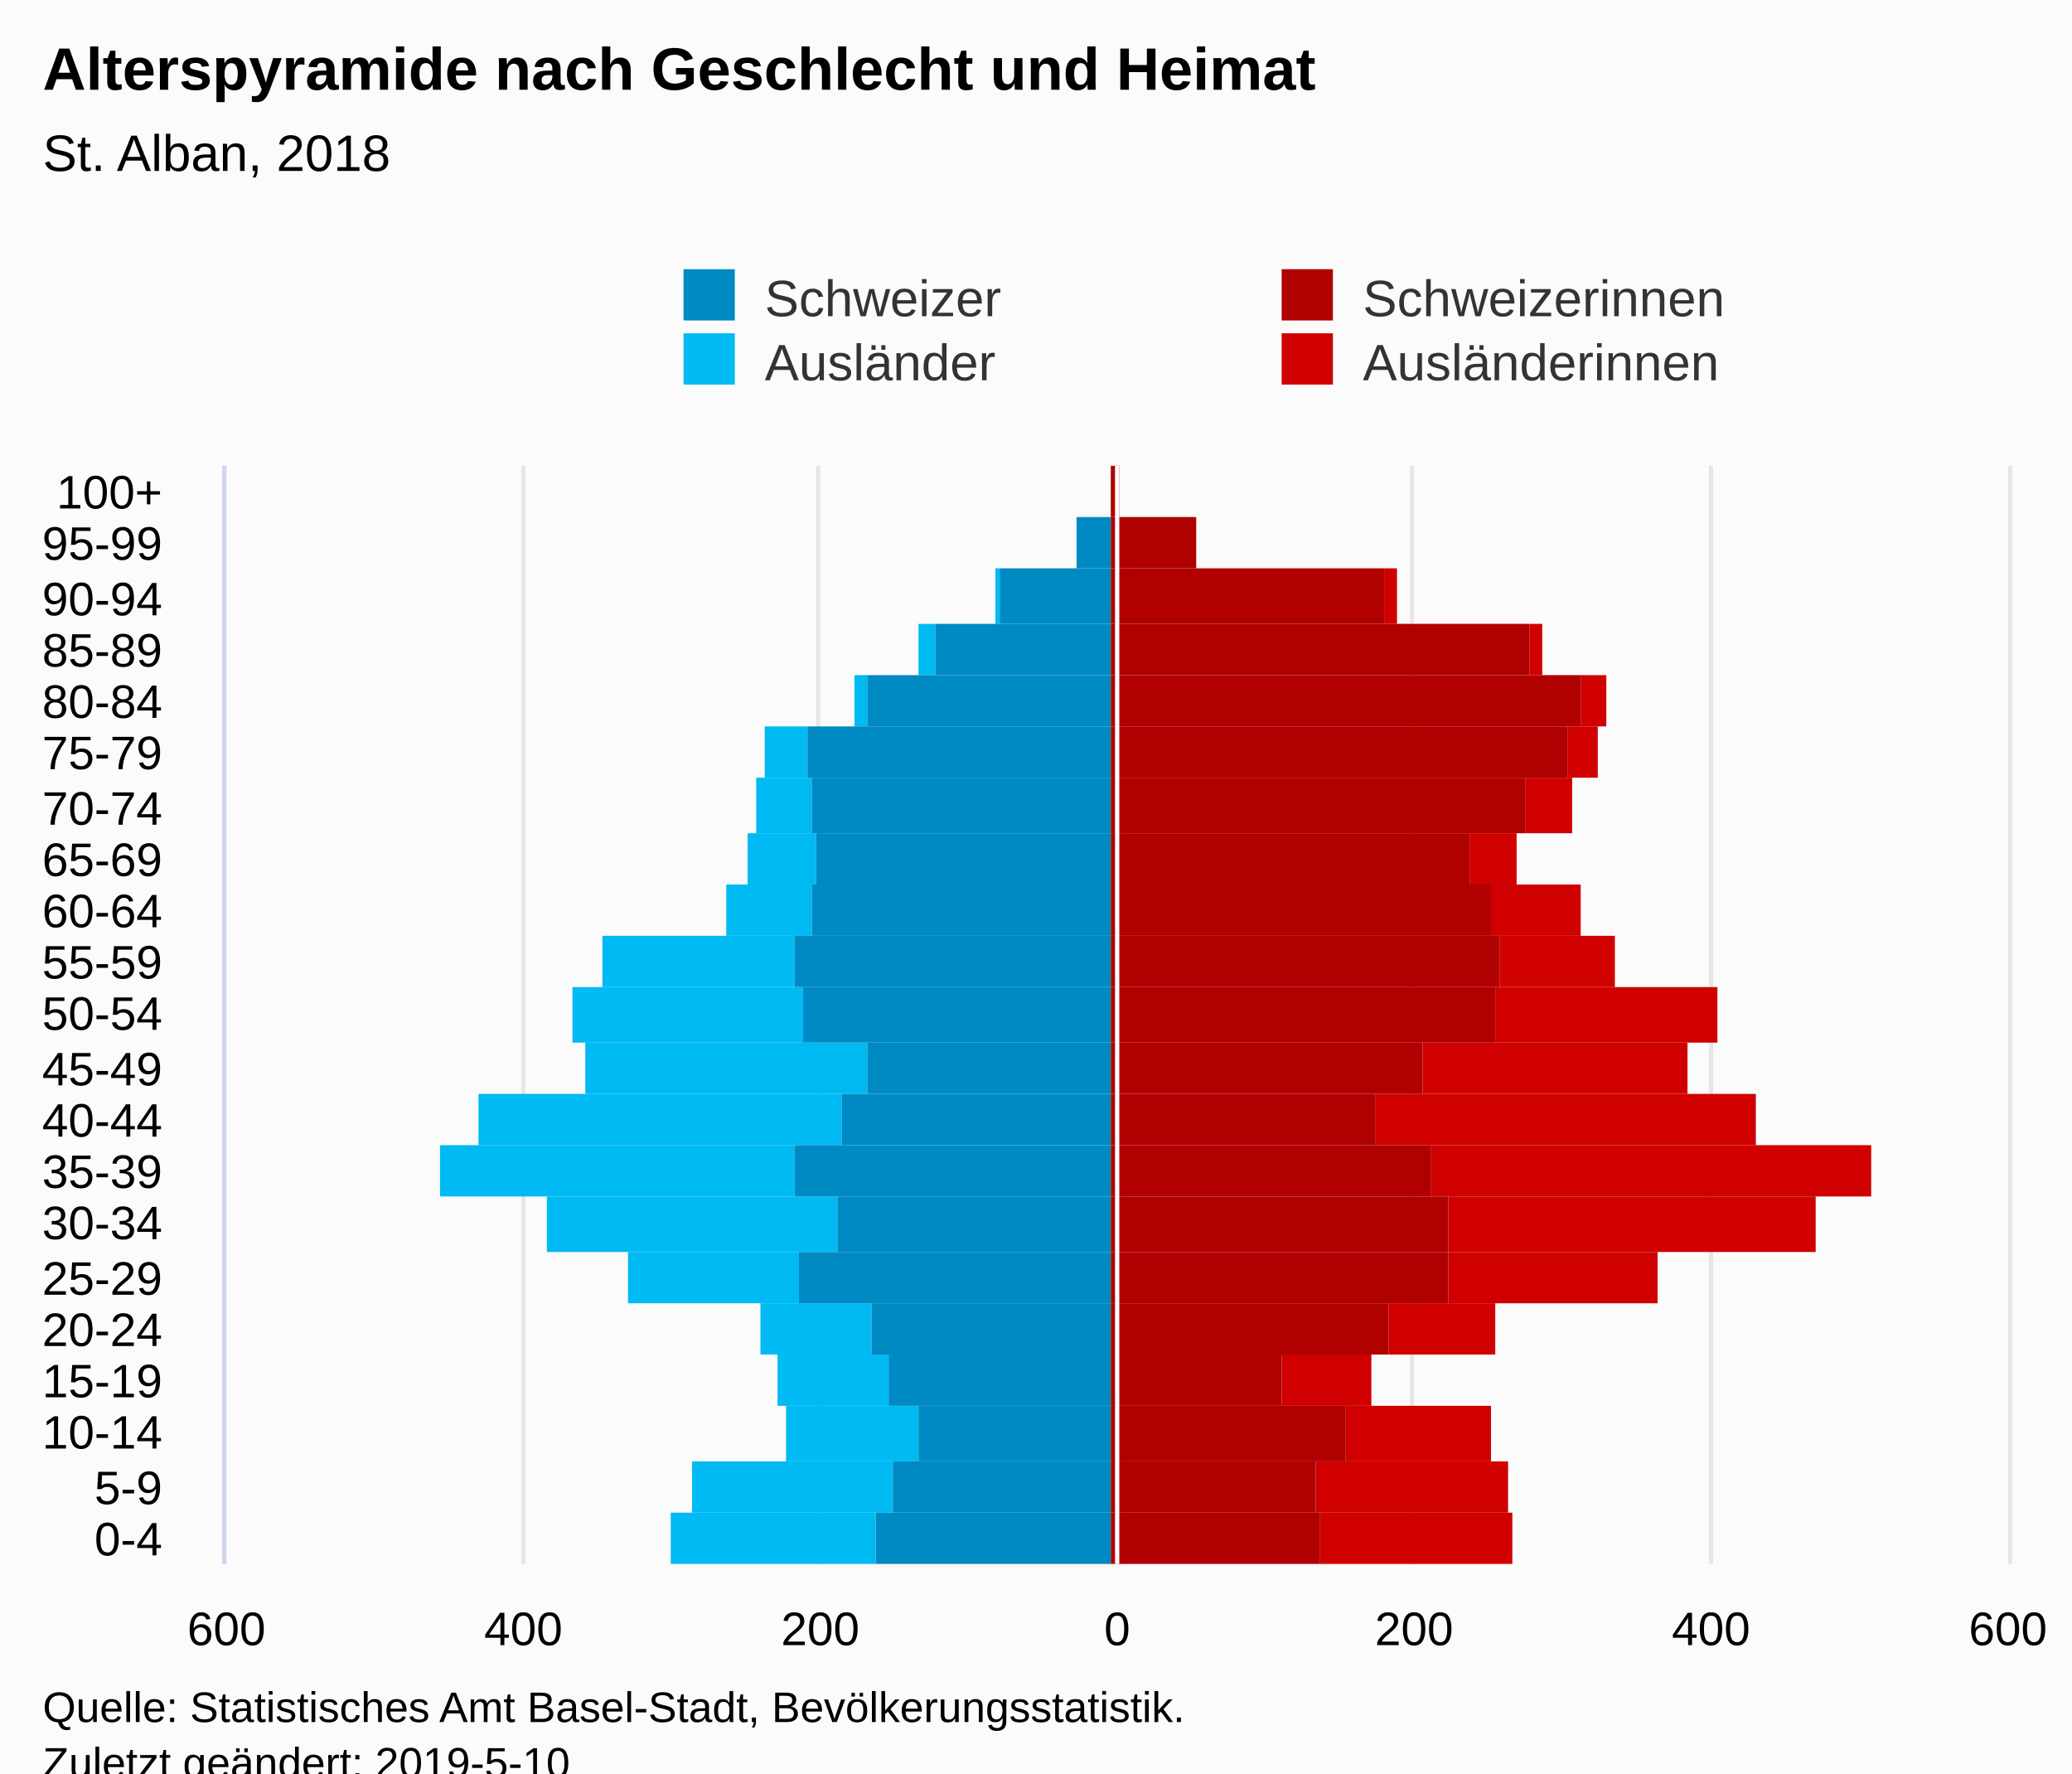
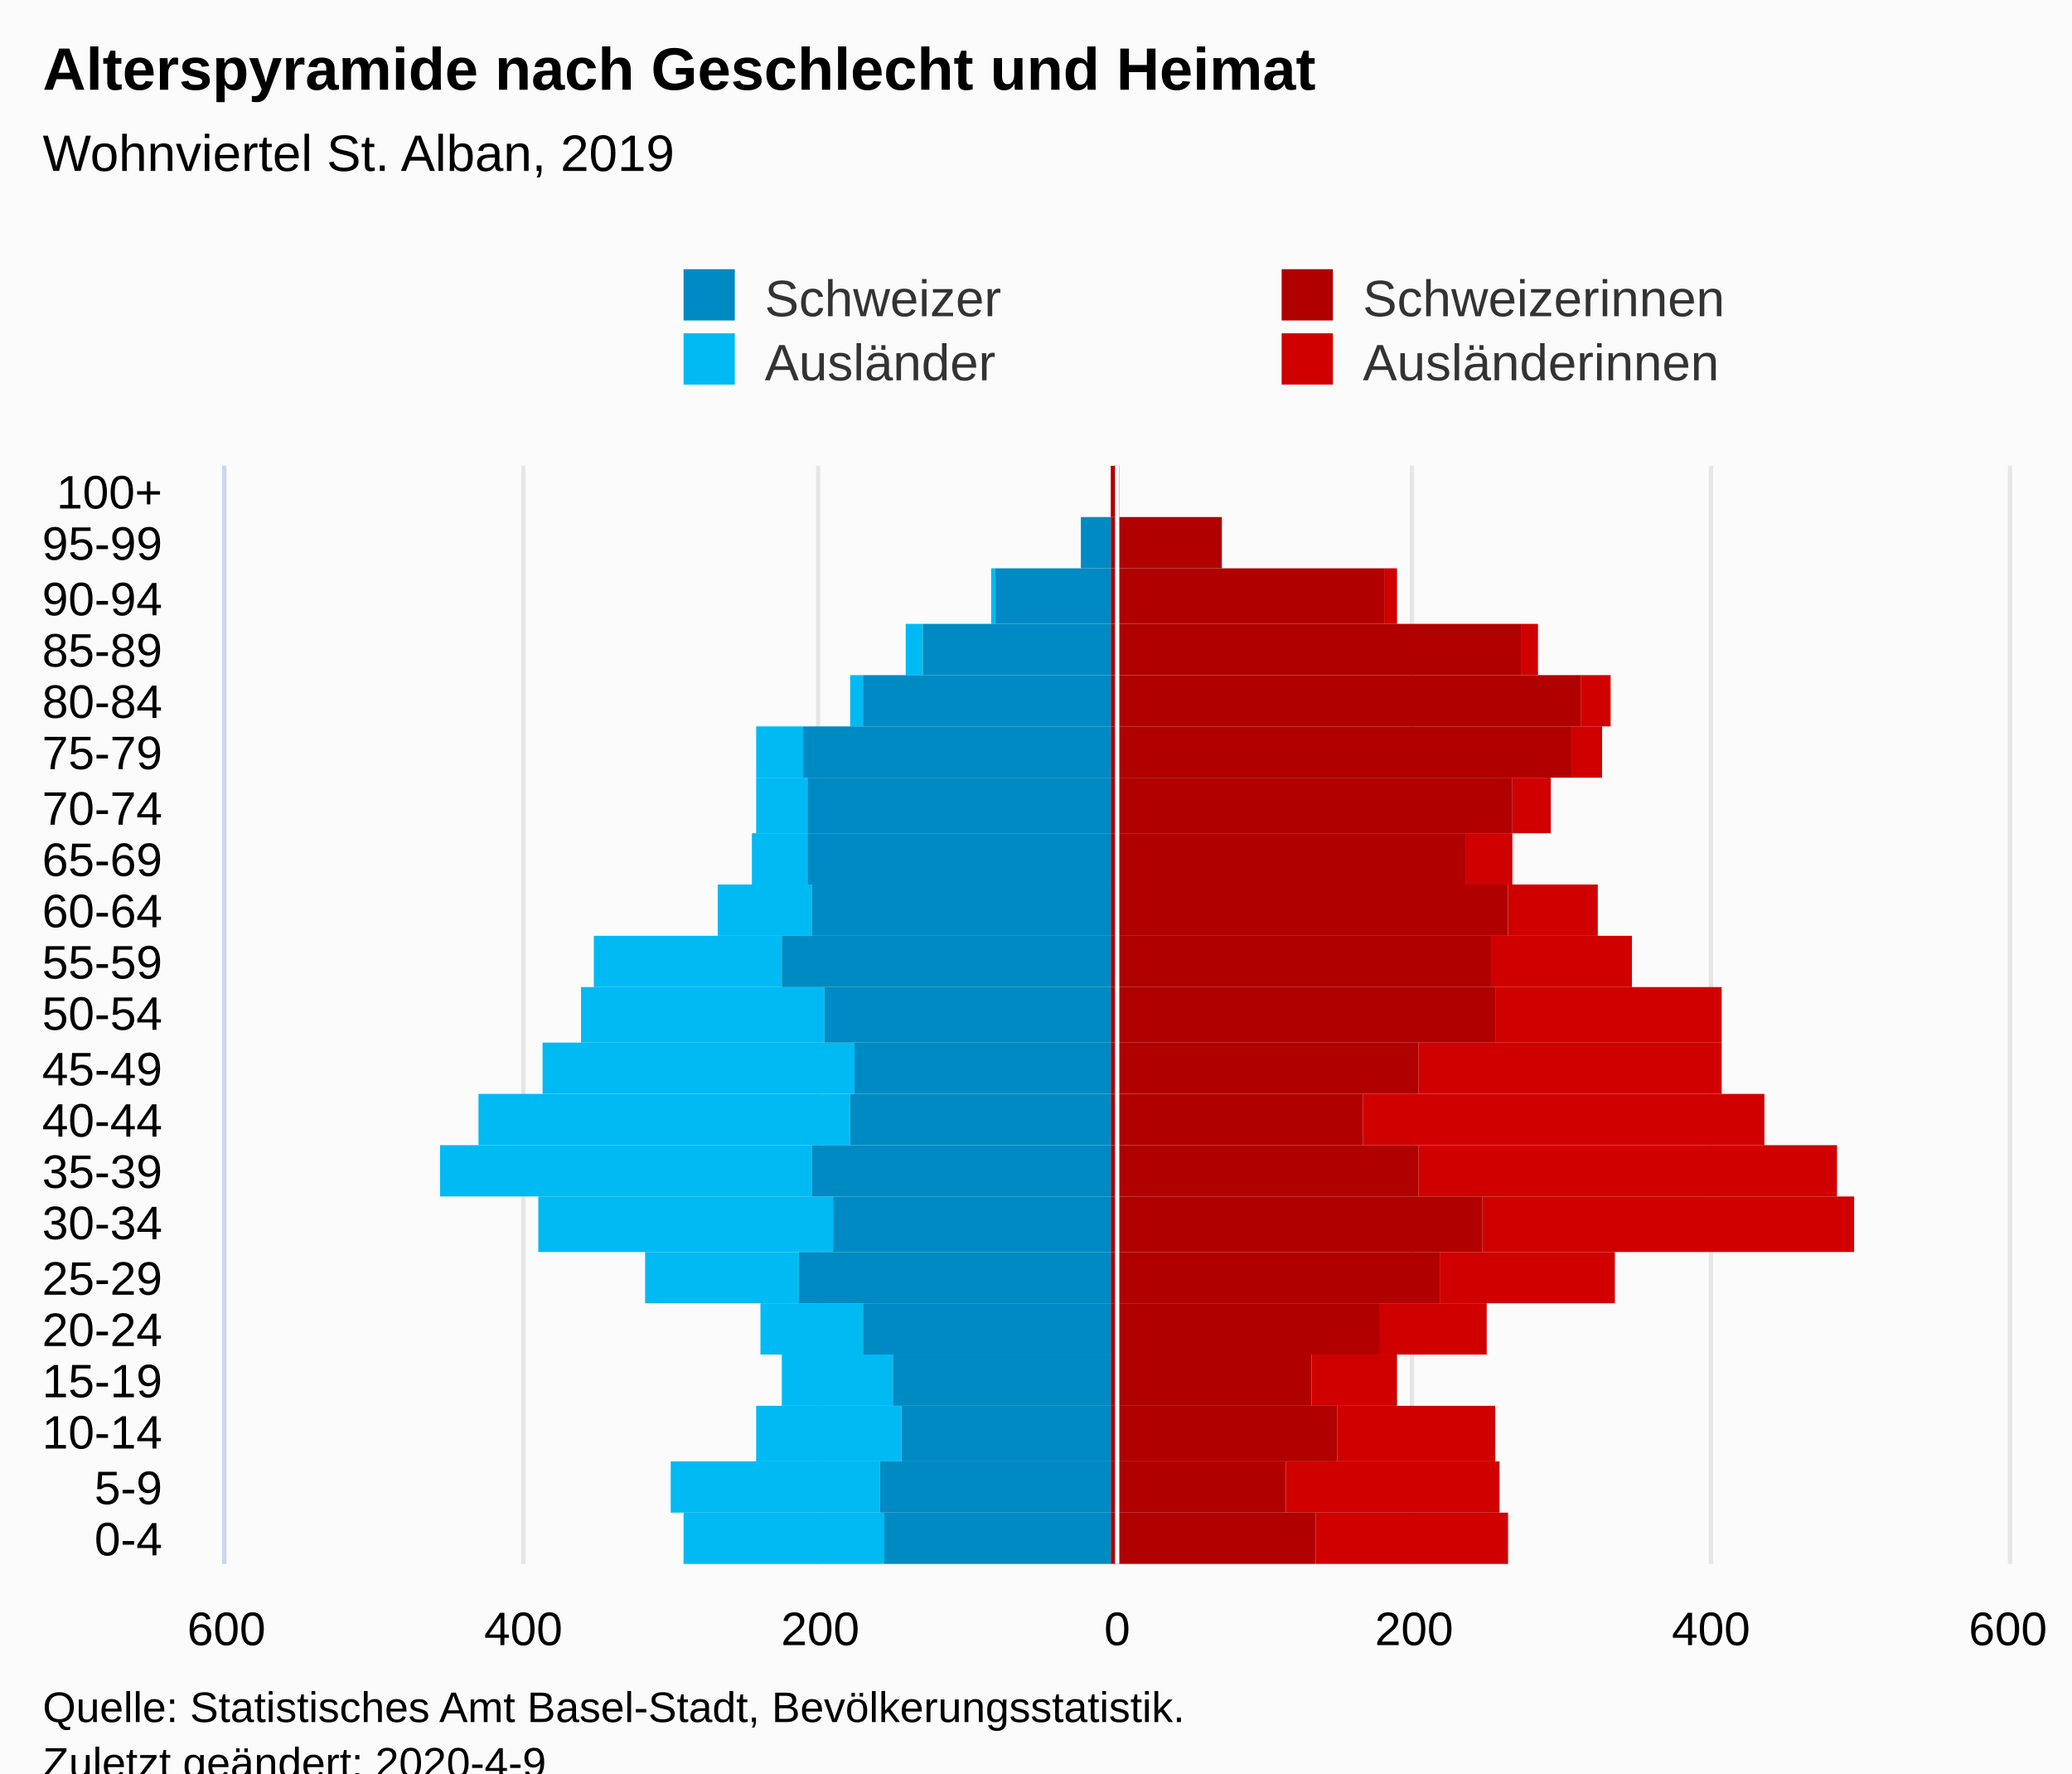
<svg xmlns="http://www.w3.org/2000/svg" version="1.1" class="highcharts-root" style="font-family:Arial;font-size:12px;" viewBox="0 0 485 415">
  <defs>
-     <clipPath id="highcharts-488atcb-7">
+     <clipPath id="highcharts-96urgtv-7">
      <rect x="0" y="0" width="257" height="417" fill="none" />
    </clipPath>
-     <clipPath id="highcharts-488atcb-8">
+     <clipPath id="highcharts-96urgtv-8">
      <rect x="0" y="0" width="257" height="417" fill="none" />
    </clipPath>
  </defs>
  <rect fill="#fbfbfb" class="highcharts-background" x="0" y="0" width="485" height="428" rx="0" ry="0" />
  <rect fill="none" class="highcharts-plot-background" x="53" y="109" width="417" height="257" />
  <g class="highcharts-pane-group" data-z-index="0" />
  <g class="highcharts-grid highcharts-xaxis-grid " data-z-index="1">
    <path fill="none" data-z-index="1" class="highcharts-grid-line" d="M 53 354.5 L 470 354.5" opacity="1" />
    <path fill="none" data-z-index="1" class="highcharts-grid-line" d="M 53 342.5 L 470 342.5" opacity="1" />
    <path fill="none" data-z-index="1" class="highcharts-grid-line" d="M 53 329.5 L 470 329.5" opacity="1" />
    <path fill="none" data-z-index="1" class="highcharts-grid-line" d="M 53 317.5 L 470 317.5" opacity="1" />
    <path fill="none" data-z-index="1" class="highcharts-grid-line" d="M 53 305.5 L 470 305.5" opacity="1" />
    <path fill="none" data-z-index="1" class="highcharts-grid-line" d="M 53 293.5 L 470 293.5" opacity="1" />
    <path fill="none" data-z-index="1" class="highcharts-grid-line" d="M 53 280.5 L 470 280.5" opacity="1" />
    <path fill="none" data-z-index="1" class="highcharts-grid-line" d="M 53 268.5 L 470 268.5" opacity="1" />
    <path fill="none" data-z-index="1" class="highcharts-grid-line" d="M 53 256.5 L 470 256.5" opacity="1" />
    <path fill="none" data-z-index="1" class="highcharts-grid-line" d="M 53 244.5 L 470 244.5" opacity="1" />
    <path fill="none" data-z-index="1" class="highcharts-grid-line" d="M 53 231.5 L 470 231.5" opacity="1" />
    <path fill="none" data-z-index="1" class="highcharts-grid-line" d="M 53 219.5 L 470 219.5" opacity="1" />
    <path fill="none" data-z-index="1" class="highcharts-grid-line" d="M 53 207.5 L 470 207.5" opacity="1" />
    <path fill="none" data-z-index="1" class="highcharts-grid-line" d="M 53 195.5 L 470 195.5" opacity="1" />
    <path fill="none" data-z-index="1" class="highcharts-grid-line" d="M 53 182.5 L 470 182.5" opacity="1" />
    <path fill="none" data-z-index="1" class="highcharts-grid-line" d="M 53 170.5 L 470 170.5" opacity="1" />
    <path fill="none" data-z-index="1" class="highcharts-grid-line" d="M 53 158.5 L 470 158.5" opacity="1" />
    <path fill="none" data-z-index="1" class="highcharts-grid-line" d="M 53 146.5 L 470 146.5" opacity="1" />
    <path fill="none" data-z-index="1" class="highcharts-grid-line" d="M 53 133.5 L 470 133.5" opacity="1" />
    <path fill="none" data-z-index="1" class="highcharts-grid-line" d="M 53 121.5 L 470 121.5" opacity="1" />
    <path fill="none" data-z-index="1" class="highcharts-grid-line" d="M 53 109.5 L 470 109.5" opacity="1" />
    <path fill="none" data-z-index="1" class="highcharts-grid-line" d="M 53 366.5 L 470 366.5" opacity="1" />
  </g>
  <g class="highcharts-grid highcharts-yaxis-grid " data-z-index="1">
    <path fill="none" stroke="#e6e6e6" stroke-width="1" data-z-index="1" class="highcharts-grid-line" d="M 261.5 109 L 261.5 366" opacity="1" />
    <path fill="none" stroke="#e6e6e6" stroke-width="1" data-z-index="1" class="highcharts-grid-line" d="M 330.5 109 L 330.5 366" opacity="1" />
    <path fill="none" stroke="#e6e6e6" stroke-width="1" data-z-index="1" class="highcharts-grid-line" d="M 400.5 109 L 400.5 366" opacity="1" />
    <path fill="none" stroke="#e6e6e6" stroke-width="1" data-z-index="1" class="highcharts-grid-line" d="M 470.5 109 L 470.5 366" opacity="1" />
    <path fill="none" stroke="#e6e6e6" stroke-width="1" data-z-index="1" opacity="1" class="highcharts-grid-line" d="M 52.5 109 L 52.5 366" />
    <path fill="none" stroke="#e6e6e6" stroke-width="1" data-z-index="1" opacity="1" class="highcharts-grid-line" d="M 122.5 109 L 122.5 366" />
    <path fill="none" stroke="#e6e6e6" stroke-width="1" data-z-index="1" opacity="1" class="highcharts-grid-line" d="M 191.5 109 L 191.5 366" />
  </g>
  <rect fill="none" class="highcharts-plot-border" data-z-index="1" x="53" y="109" width="417" height="257" />
  <g class="highcharts-axis highcharts-xaxis " data-z-index="2">
    <path fill="none" class="highcharts-axis-line" stroke="#ccd6eb" stroke-width="1" data-z-index="7" d="M 52.5 109 L 52.5 366" />
  </g>
  <g class="highcharts-axis highcharts-yaxis " data-z-index="2">
    <path fill="none" class="highcharts-axis-line" data-z-index="7" d="M 53 366 L 470 366" />
  </g>
  <g class="highcharts-series-group" data-z-index="3">
-     <g data-z-index="0.1" class="highcharts-series highcharts-series-0 highcharts-bar-series " transform="translate(470,366) rotate(90) scale(-1,1) scale(1 1)" clip-path="url(#highcharts-488atcb-8)" width="417" height="257">
-       <rect x="0" y="116" width="12" height="45" fill="#d00000" class="highcharts-point" />
-       <rect x="12" y="117" width="12" height="45" fill="#d00000" class="highcharts-point" />
-       <rect x="24" y="121" width="13" height="34" fill="#d00000" class="highcharts-point" />
-       <rect x="37" y="149" width="12" height="21" fill="#d00000" class="highcharts-point" />
-       <rect x="49" y="120" width="12" height="25" fill="#d00000" class="highcharts-point" />
-       <rect x="61" y="82" width="12" height="49" fill="#d00000" class="highcharts-point" />
-       <rect x="73" y="45" width="13" height="86" fill="#d00000" class="highcharts-point" />
-       <rect x="86" y="32" width="12" height="103" fill="#d00000" class="highcharts-point" />
-       <rect x="98" y="59" width="12" height="89" fill="#d00000" class="highcharts-point" />
-       <rect x="110" y="75" width="12" height="62" fill="#d00000" class="highcharts-point" />
-       <rect x="122" y="68" width="13" height="52" fill="#d00000" class="highcharts-point" />
-       <rect x="135" y="92" width="12" height="27" fill="#d00000" class="highcharts-point" />
-       <rect x="147" y="100" width="12" height="21" fill="#d00000" class="highcharts-point" />
-       <rect x="159" y="115" width="12" height="11" fill="#d00000" class="highcharts-point" />
-       <rect x="171" y="102" width="13" height="11" fill="#d00000" class="highcharts-point" />
-       <rect x="184" y="96" width="12" height="7" fill="#d00000" class="highcharts-point" />
-       <rect x="196" y="94" width="12" height="6" fill="#d00000" class="highcharts-point" />
-       <rect x="208" y="109" width="12" height="3" fill="#d00000" class="highcharts-point" />
+     <g data-z-index="0.1" class="highcharts-series highcharts-series-0 highcharts-bar-series " transform="translate(470,366) rotate(90) scale(-1,1) scale(1 1)" clip-path="url(#highcharts-96urgtv-8)" width="417" height="257">
+       <rect x="0" y="117" width="12" height="45" fill="#d00000" class="highcharts-point" />
+       <rect x="12" y="119" width="12" height="50" fill="#d00000" class="highcharts-point" />
+       <rect x="24" y="120" width="13" height="37" fill="#d00000" class="highcharts-point" />
+       <rect x="37" y="143" width="12" height="20" fill="#d00000" class="highcharts-point" />
+       <rect x="49" y="122" width="12" height="25" fill="#d00000" class="highcharts-point" />
+       <rect x="61" y="92" width="12" height="41" fill="#d00000" class="highcharts-point" />
+       <rect x="73" y="36" width="13" height="87" fill="#d00000" class="highcharts-point" />
+       <rect x="86" y="40" width="12" height="98" fill="#d00000" class="highcharts-point" />
+       <rect x="98" y="57" width="12" height="94" fill="#d00000" class="highcharts-point" />
+       <rect x="110" y="67" width="12" height="71" fill="#d00000" class="highcharts-point" />
+       <rect x="122" y="67" width="13" height="53" fill="#d00000" class="highcharts-point" />
+       <rect x="135" y="88" width="12" height="33" fill="#d00000" class="highcharts-point" />
+       <rect x="147" y="96" width="12" height="21" fill="#d00000" class="highcharts-point" />
+       <rect x="159" y="116" width="12" height="11" fill="#d00000" class="highcharts-point" />
+       <rect x="171" y="107" width="13" height="9" fill="#d00000" class="highcharts-point" />
+       <rect x="184" y="95" width="12" height="7" fill="#d00000" class="highcharts-point" />
+       <rect x="196" y="93" width="12" height="7" fill="#d00000" class="highcharts-point" />
+       <rect x="208" y="110" width="12" height="4" fill="#d00000" class="highcharts-point" />
      <rect x="220" y="143" width="13" height="3" fill="#d00000" class="highcharts-point" />
-       <rect x="233" y="190" width="12" height="0" fill="#d00000" class="highcharts-point" />
+       <rect x="233" y="184" width="12" height="0" fill="#d00000" class="highcharts-point" />
      <rect x="245" y="208" width="12" height="0" fill="#d00000" class="highcharts-point" />
    </g>
    <g data-z-index="0.1" class="highcharts-markers highcharts-series-0 highcharts-bar-series " transform="translate(470,366) rotate(90) scale(-1,1) scale(1 1)" clip-path="none" />
-     <g data-z-index="0.1" class="highcharts-series highcharts-series-1 highcharts-bar-series " transform="translate(470,366) rotate(90) scale(-1,1) scale(1 1)" clip-path="url(#highcharts-488atcb-8)" width="417" height="257">
-       <rect x="0" y="265" width="12" height="48" fill="#00bAf3" class="highcharts-point highcharts-negative" />
-       <rect x="12" y="261" width="12" height="47" fill="#00bAf3" class="highcharts-point highcharts-negative" />
-       <rect x="24" y="255" width="13" height="31" fill="#00bAf3" class="highcharts-point highcharts-negative" />
-       <rect x="37" y="262" width="12" height="26" fill="#00bAf3" class="highcharts-point highcharts-negative" />
-       <rect x="49" y="266" width="12" height="26" fill="#00bAf3" class="highcharts-point highcharts-negative" />
-       <rect x="61" y="283" width="12" height="40" fill="#00bAf3" class="highcharts-point highcharts-negative" />
-       <rect x="73" y="274" width="13" height="68" fill="#00bAf3" class="highcharts-point highcharts-negative" />
-       <rect x="86" y="284" width="12" height="83" fill="#00bAf3" class="highcharts-point highcharts-negative" />
-       <rect x="98" y="273" width="12" height="85" fill="#00bAf3" class="highcharts-point highcharts-negative" />
-       <rect x="110" y="267" width="12" height="66" fill="#00bAf3" class="highcharts-point highcharts-negative" />
-       <rect x="122" y="282" width="13" height="54" fill="#00bAf3" class="highcharts-point highcharts-negative" />
-       <rect x="135" y="284" width="12" height="45" fill="#00bAf3" class="highcharts-point highcharts-negative" />
-       <rect x="147" y="280" width="12" height="20" fill="#00bAf3" class="highcharts-point highcharts-negative" />
-       <rect x="159" y="279" width="12" height="16" fill="#00bAf3" class="highcharts-point highcharts-negative" />
-       <rect x="171" y="280" width="13" height="13" fill="#00bAf3" class="highcharts-point highcharts-negative" />
-       <rect x="184" y="281" width="12" height="10" fill="#00bAf3" class="highcharts-point highcharts-negative" />
-       <rect x="196" y="267" width="12" height="3" fill="#00bAf3" class="highcharts-point highcharts-negative" />
-       <rect x="208" y="251" width="12" height="4" fill="#00bAf3" class="highcharts-point highcharts-negative" />
-       <rect x="220" y="236" width="13" height="1" fill="#00bAf3" class="highcharts-point highcharts-negative" />
-       <rect x="233" y="218" width="12" height="0" fill="#00bAf3" class="highcharts-point highcharts-negative" />
+     <g data-z-index="0.1" class="highcharts-series highcharts-series-1 highcharts-bar-series " transform="translate(470,366) rotate(90) scale(-1,1) scale(1 1)" clip-path="url(#highcharts-96urgtv-8)" width="417" height="257">
+       <rect x="0" y="263" width="12" height="47" fill="#00bAf3" class="highcharts-point highcharts-negative" />
+       <rect x="12" y="264" width="12" height="49" fill="#00bAf3" class="highcharts-point highcharts-negative" />
+       <rect x="24" y="259" width="13" height="34" fill="#00bAf3" class="highcharts-point highcharts-negative" />
+       <rect x="37" y="261" width="12" height="26" fill="#00bAf3" class="highcharts-point highcharts-negative" />
+       <rect x="49" y="268" width="12" height="24" fill="#00bAf3" class="highcharts-point highcharts-negative" />
+       <rect x="61" y="283" width="12" height="36" fill="#00bAf3" class="highcharts-point highcharts-negative" />
+       <rect x="73" y="275" width="13" height="69" fill="#00bAf3" class="highcharts-point highcharts-negative" />
+       <rect x="86" y="280" width="12" height="87" fill="#00bAf3" class="highcharts-point highcharts-negative" />
+       <rect x="98" y="271" width="12" height="87" fill="#00bAf3" class="highcharts-point highcharts-negative" />
+       <rect x="110" y="270" width="12" height="73" fill="#00bAf3" class="highcharts-point highcharts-negative" />
+       <rect x="122" y="277" width="13" height="57" fill="#00bAf3" class="highcharts-point highcharts-negative" />
+       <rect x="135" y="287" width="12" height="44" fill="#00bAf3" class="highcharts-point highcharts-negative" />
+       <rect x="147" y="280" width="12" height="22" fill="#00bAf3" class="highcharts-point highcharts-negative" />
+       <rect x="159" y="281" width="12" height="13" fill="#00bAf3" class="highcharts-point highcharts-negative" />
+       <rect x="171" y="281" width="13" height="12" fill="#00bAf3" class="highcharts-point highcharts-negative" />
+       <rect x="184" y="282" width="12" height="11" fill="#00bAf3" class="highcharts-point highcharts-negative" />
+       <rect x="196" y="268" width="12" height="3" fill="#00bAf3" class="highcharts-point highcharts-negative" />
+       <rect x="208" y="254" width="12" height="4" fill="#00bAf3" class="highcharts-point highcharts-negative" />
+       <rect x="220" y="237" width="13" height="1" fill="#00bAf3" class="highcharts-point highcharts-negative" />
+       <rect x="233" y="217" width="12" height="0" fill="#00bAf3" class="highcharts-point highcharts-negative" />
      <rect x="245" y="210" width="12" height="0" fill="#00bAf3" class="highcharts-point" />
    </g>
    <g data-z-index="0.1" class="highcharts-markers highcharts-series-1 highcharts-bar-series " transform="translate(470,366) rotate(90) scale(-1,1) scale(1 1)" clip-path="none" />
-     <g data-z-index="0.1" class="highcharts-series highcharts-series-2 highcharts-bar-series " transform="translate(470,366) rotate(90) scale(-1,1) scale(1 1)" clip-path="url(#highcharts-488atcb-8)" width="417" height="257">
-       <rect x="0" y="161" width="12" height="49" fill="#B00000" class="highcharts-point" />
-       <rect x="12" y="162" width="12" height="48" fill="#B00000" class="highcharts-point" />
-       <rect x="24" y="155" width="13" height="55" fill="#B00000" class="highcharts-point" />
-       <rect x="37" y="170" width="12" height="40" fill="#B00000" class="highcharts-point" />
-       <rect x="49" y="145" width="12" height="65" fill="#B00000" class="highcharts-point" />
-       <rect x="61" y="131" width="12" height="79" fill="#B00000" class="highcharts-point" />
-       <rect x="73" y="131" width="13" height="79" fill="#B00000" class="highcharts-point" />
-       <rect x="86" y="135" width="12" height="75" fill="#B00000" class="highcharts-point" />
-       <rect x="98" y="148" width="12" height="62" fill="#B00000" class="highcharts-point" />
-       <rect x="110" y="137" width="12" height="73" fill="#B00000" class="highcharts-point" />
+     <g data-z-index="0.1" class="highcharts-series highcharts-series-2 highcharts-bar-series " transform="translate(470,366) rotate(90) scale(-1,1) scale(1 1)" clip-path="url(#highcharts-96urgtv-8)" width="417" height="257">
+       <rect x="0" y="162" width="12" height="48" fill="#B00000" class="highcharts-point" />
+       <rect x="12" y="169" width="12" height="41" fill="#B00000" class="highcharts-point" />
+       <rect x="24" y="157" width="13" height="53" fill="#B00000" class="highcharts-point" />
+       <rect x="37" y="163" width="12" height="47" fill="#B00000" class="highcharts-point" />
+       <rect x="49" y="147" width="12" height="63" fill="#B00000" class="highcharts-point" />
+       <rect x="61" y="133" width="12" height="77" fill="#B00000" class="highcharts-point" />
+       <rect x="73" y="123" width="13" height="87" fill="#B00000" class="highcharts-point" />
+       <rect x="86" y="138" width="12" height="72" fill="#B00000" class="highcharts-point" />
+       <rect x="98" y="151" width="12" height="59" fill="#B00000" class="highcharts-point" />
+       <rect x="110" y="138" width="12" height="72" fill="#B00000" class="highcharts-point" />
      <rect x="122" y="120" width="13" height="90" fill="#B00000" class="highcharts-point" />
-       <rect x="135" y="119" width="12" height="91" fill="#B00000" class="highcharts-point" />
-       <rect x="147" y="121" width="12" height="89" fill="#B00000" class="highcharts-point" />
-       <rect x="159" y="126" width="12" height="84" fill="#B00000" class="highcharts-point" />
-       <rect x="171" y="113" width="13" height="97" fill="#B00000" class="highcharts-point" />
-       <rect x="184" y="103" width="12" height="107" fill="#B00000" class="highcharts-point" />
+       <rect x="135" y="121" width="12" height="89" fill="#B00000" class="highcharts-point" />
+       <rect x="147" y="117" width="12" height="93" fill="#B00000" class="highcharts-point" />
+       <rect x="159" y="127" width="12" height="83" fill="#B00000" class="highcharts-point" />
+       <rect x="171" y="116" width="13" height="94" fill="#B00000" class="highcharts-point" />
+       <rect x="184" y="102" width="12" height="108" fill="#B00000" class="highcharts-point" />
      <rect x="196" y="100" width="12" height="110" fill="#B00000" class="highcharts-point" />
-       <rect x="208" y="112" width="12" height="98" fill="#B00000" class="highcharts-point" />
+       <rect x="208" y="114" width="12" height="96" fill="#B00000" class="highcharts-point" />
      <rect x="220" y="146" width="13" height="64" fill="#B00000" class="highcharts-point" />
-       <rect x="233" y="190" width="12" height="20" fill="#B00000" class="highcharts-point" />
+       <rect x="233" y="184" width="12" height="26" fill="#B00000" class="highcharts-point" />
      <rect x="245" y="208" width="12" height="2" fill="#B00000" class="highcharts-point" />
    </g>
    <g data-z-index="0.1" class="highcharts-markers highcharts-series-2 highcharts-bar-series " transform="translate(470,366) rotate(90) scale(-1,1) scale(1 1)" clip-path="none" />
-     <g data-z-index="0.1" class="highcharts-series highcharts-series-3 highcharts-bar-series " transform="translate(470,366) rotate(90) scale(-1,1) scale(1 1)" clip-path="url(#highcharts-488atcb-8)" width="417" height="257">
-       <rect x="0" y="210" width="12" height="55" fill="#008AC3" class="highcharts-point highcharts-negative" />
-       <rect x="12" y="210" width="12" height="51" fill="#008AC3" class="highcharts-point highcharts-negative" />
-       <rect x="24" y="210" width="13" height="45" fill="#008AC3" class="highcharts-point highcharts-negative" />
-       <rect x="37" y="210" width="12" height="52" fill="#008AC3" class="highcharts-point highcharts-negative" />
-       <rect x="49" y="210" width="12" height="56" fill="#008AC3" class="highcharts-point highcharts-negative" />
+     <g data-z-index="0.1" class="highcharts-series highcharts-series-3 highcharts-bar-series " transform="translate(470,366) rotate(90) scale(-1,1) scale(1 1)" clip-path="url(#highcharts-96urgtv-8)" width="417" height="257">
+       <rect x="0" y="210" width="12" height="53" fill="#008AC3" class="highcharts-point highcharts-negative" />
+       <rect x="12" y="210" width="12" height="54" fill="#008AC3" class="highcharts-point highcharts-negative" />
+       <rect x="24" y="210" width="13" height="49" fill="#008AC3" class="highcharts-point highcharts-negative" />
+       <rect x="37" y="210" width="12" height="51" fill="#008AC3" class="highcharts-point highcharts-negative" />
+       <rect x="49" y="210" width="12" height="58" fill="#008AC3" class="highcharts-point highcharts-negative" />
      <rect x="61" y="210" width="12" height="73" fill="#008AC3" class="highcharts-point highcharts-negative" />
-       <rect x="73" y="210" width="13" height="64" fill="#008AC3" class="highcharts-point highcharts-negative" />
-       <rect x="86" y="210" width="12" height="74" fill="#008AC3" class="highcharts-point highcharts-negative" />
-       <rect x="98" y="210" width="12" height="63" fill="#008AC3" class="highcharts-point highcharts-negative" />
-       <rect x="110" y="210" width="12" height="57" fill="#008AC3" class="highcharts-point highcharts-negative" />
-       <rect x="122" y="210" width="13" height="72" fill="#008AC3" class="highcharts-point highcharts-negative" />
-       <rect x="135" y="210" width="12" height="74" fill="#008AC3" class="highcharts-point highcharts-negative" />
+       <rect x="73" y="210" width="13" height="65" fill="#008AC3" class="highcharts-point highcharts-negative" />
+       <rect x="86" y="210" width="12" height="70" fill="#008AC3" class="highcharts-point highcharts-negative" />
+       <rect x="98" y="210" width="12" height="61" fill="#008AC3" class="highcharts-point highcharts-negative" />
+       <rect x="110" y="210" width="12" height="60" fill="#008AC3" class="highcharts-point highcharts-negative" />
+       <rect x="122" y="210" width="13" height="67" fill="#008AC3" class="highcharts-point highcharts-negative" />
+       <rect x="135" y="210" width="12" height="77" fill="#008AC3" class="highcharts-point highcharts-negative" />
      <rect x="147" y="210" width="12" height="70" fill="#008AC3" class="highcharts-point highcharts-negative" />
-       <rect x="159" y="210" width="12" height="69" fill="#008AC3" class="highcharts-point highcharts-negative" />
-       <rect x="171" y="210" width="13" height="70" fill="#008AC3" class="highcharts-point highcharts-negative" />
-       <rect x="184" y="210" width="12" height="71" fill="#008AC3" class="highcharts-point highcharts-negative" />
-       <rect x="196" y="210" width="12" height="57" fill="#008AC3" class="highcharts-point highcharts-negative" />
-       <rect x="208" y="210" width="12" height="41" fill="#008AC3" class="highcharts-point highcharts-negative" />
-       <rect x="220" y="210" width="13" height="26" fill="#008AC3" class="highcharts-point highcharts-negative" />
-       <rect x="233" y="210" width="12" height="8" fill="#008AC3" class="highcharts-point highcharts-negative" />
+       <rect x="159" y="210" width="12" height="71" fill="#008AC3" class="highcharts-point highcharts-negative" />
+       <rect x="171" y="210" width="13" height="71" fill="#008AC3" class="highcharts-point highcharts-negative" />
+       <rect x="184" y="210" width="12" height="72" fill="#008AC3" class="highcharts-point highcharts-negative" />
+       <rect x="196" y="210" width="12" height="58" fill="#008AC3" class="highcharts-point highcharts-negative" />
+       <rect x="208" y="210" width="12" height="44" fill="#008AC3" class="highcharts-point highcharts-negative" />
+       <rect x="220" y="210" width="13" height="27" fill="#008AC3" class="highcharts-point highcharts-negative" />
+       <rect x="233" y="210" width="12" height="7" fill="#008AC3" class="highcharts-point highcharts-negative" />
      <rect x="245" y="210" width="12" height="0" fill="#008AC3" class="highcharts-point highcharts-negative" />
    </g>
    <g data-z-index="0.1" class="highcharts-markers highcharts-series-3 highcharts-bar-series " transform="translate(470,366) rotate(90) scale(-1,1) scale(1 1)" clip-path="none" />
-     <g data-z-index="0.1" class="highcharts-series highcharts-series-4 highcharts-bar-series highcharts-color-0 " visibility="hidden" transform="translate(470,366) rotate(90) scale(-1,1) scale(1 1)" clip-path="url(#highcharts-488atcb-8)" />
+     <g data-z-index="0.1" class="highcharts-series highcharts-series-4 highcharts-bar-series highcharts-color-0 " visibility="hidden" transform="translate(470,366) rotate(90) scale(-1,1) scale(1 1)" clip-path="url(#highcharts-96urgtv-8)" />
    <g data-z-index="0.1" class="highcharts-markers highcharts-series-4 highcharts-bar-series highcharts-color-0 " visibility="hidden" transform="translate(470,366) rotate(90) scale(-1,1) scale(1 1)" clip-path="none" />
  </g>
  <text x="10" text-anchor="start" class="highcharts-title" data-z-index="4" style="color:#000000;font-size:14px;font-weight:bold;fill:#000000;" y="21">
    <tspan>Alterspyramide nach Geschlecht und Heimat</tspan>
  </text>
  <text x="10" text-anchor="start" class="highcharts-subtitle" data-z-index="4" style="color:#000000;font-size:12px;font-weight:normal;font-family:Arial;fill:#000000;" y="40">
-     <tspan>St. Alban, 2018</tspan>
+     <tspan>Wohnviertel St. Alban, 2019</tspan>
  </text>
  <g class="highcharts-plot-lines-4" data-z-index="4">
    <path fill="none" class="highcharts-plot-line " stroke="white" stroke-width="1" d="M 261.5 109 L 261.5 366" visibility="visible" />
  </g>
  <g class="highcharts-axis-labels highcharts-xaxis-labels " data-z-index="7">
    <text x="38" style="color:#000000;cursor:default;font-size:11px;fill:#000000;" text-anchor="end" transform="translate(0,0)" y="364" opacity="1">0-4</text>
    <text x="38" style="color:#000000;cursor:default;font-size:11px;fill:#000000;" text-anchor="end" transform="translate(0,0)" y="352" opacity="1">5-9</text>
    <text x="38" style="color:#000000;cursor:default;font-size:11px;fill:#000000;" text-anchor="end" transform="translate(0,0)" y="339" opacity="1">10-14</text>
    <text x="38" style="color:#000000;cursor:default;font-size:11px;fill:#000000;" text-anchor="end" transform="translate(0,0)" y="327" opacity="1">15-19</text>
    <text x="38" style="color:#000000;cursor:default;font-size:11px;fill:#000000;" text-anchor="end" transform="translate(0,0)" y="315" opacity="1">20-24</text>
    <text x="38" style="color:#000000;cursor:default;font-size:11px;fill:#000000;" text-anchor="end" transform="translate(0,0)" y="303" opacity="1">25-29</text>
    <text x="38" style="color:#000000;cursor:default;font-size:11px;fill:#000000;" text-anchor="end" transform="translate(0,0)" y="290" opacity="1">30-34</text>
    <text x="38" style="color:#000000;cursor:default;font-size:11px;fill:#000000;" text-anchor="end" transform="translate(0,0)" y="278" opacity="1">35-39</text>
    <text x="38" style="color:#000000;cursor:default;font-size:11px;fill:#000000;" text-anchor="end" transform="translate(0,0)" y="266" opacity="1">40-44</text>
    <text x="38" style="color:#000000;cursor:default;font-size:11px;fill:#000000;" text-anchor="end" transform="translate(0,0)" y="254" opacity="1">45-49</text>
    <text x="38" style="color:#000000;cursor:default;font-size:11px;fill:#000000;" text-anchor="end" transform="translate(0,0)" y="241" opacity="1">50-54</text>
    <text x="38" style="color:#000000;cursor:default;font-size:11px;fill:#000000;" text-anchor="end" transform="translate(0,0)" y="229" opacity="1">55-59</text>
    <text x="38" style="color:#000000;cursor:default;font-size:11px;fill:#000000;" text-anchor="end" transform="translate(0,0)" y="217" opacity="1">60-64</text>
    <text x="38" style="color:#000000;cursor:default;font-size:11px;fill:#000000;" text-anchor="end" transform="translate(0,0)" y="205" opacity="1">65-69</text>
    <text x="38" style="color:#000000;cursor:default;font-size:11px;fill:#000000;" text-anchor="end" transform="translate(0,0)" y="193" opacity="1">70-74</text>
    <text x="38" style="color:#000000;cursor:default;font-size:11px;fill:#000000;" text-anchor="end" transform="translate(0,0)" y="180" opacity="1">75-79</text>
    <text x="38" style="color:#000000;cursor:default;font-size:11px;fill:#000000;" text-anchor="end" transform="translate(0,0)" y="168" opacity="1">80-84</text>
    <text x="38" style="color:#000000;cursor:default;font-size:11px;fill:#000000;" text-anchor="end" transform="translate(0,0)" y="156" opacity="1">85-89</text>
    <text x="38" style="color:#000000;cursor:default;font-size:11px;fill:#000000;" text-anchor="end" transform="translate(0,0)" y="144" opacity="1">90-94</text>
    <text x="38" style="color:#000000;cursor:default;font-size:11px;fill:#000000;" text-anchor="end" transform="translate(0,0)" y="131" opacity="1">95-99</text>
    <text x="38" style="color:#000000;cursor:default;font-size:11px;fill:#000000;" text-anchor="end" transform="translate(0,0)" y="119" opacity="1">100+</text>
  </g>
  <g class="highcharts-axis-labels highcharts-yaxis-labels " data-z-index="7">
    <text x="261.5" style="color:#000000;cursor:default;font-size:11px;fill:#000000;" text-anchor="middle" transform="translate(0,0)" y="385" opacity="1">0</text>
    <text x="331" style="color:#000000;cursor:default;font-size:11px;fill:#000000;" text-anchor="middle" transform="translate(0,0)" y="385" opacity="1">200</text>
    <text x="400.5" style="color:#000000;cursor:default;font-size:11px;fill:#000000;" text-anchor="middle" transform="translate(0,0)" y="385" opacity="1">400</text>
    <text x="470" style="color:#000000;cursor:default;font-size:11px;fill:#000000;" text-anchor="middle" transform="translate(0,0)" y="385" opacity="1">600</text>
    <text x="53" style="color:#000000;cursor:default;font-size:11px;fill:#000000;" text-anchor="middle" transform="translate(0,0)" y="385" opacity="1">600</text>
    <text x="122.5" style="color:#000000;cursor:default;font-size:11px;fill:#000000;" text-anchor="middle" transform="translate(0,0)" y="385" opacity="1">400</text>
    <text x="192" style="color:#000000;cursor:default;font-size:11px;fill:#000000;" text-anchor="middle" transform="translate(0,0)" y="385" opacity="1">200</text>
  </g>
  <g class="highcharts-legend" data-z-index="7" transform="translate(150,56)">
    <rect fill="none" class="highcharts-legend-box" rx="0" ry="0" x="0" y="0" width="276" height="41" visibility="visible" />
    <g data-z-index="1">
      <g>
        <g class="highcharts-legend-item highcharts-bar-series highcharts-color-undefined highcharts-series-3" data-z-index="1" transform="translate(8,3)">
          <text x="21" y="15" style="color:#333333;font-size:12px;font-weight:normal;cursor:pointer;fill:#333333;" text-anchor="start" data-z-index="2">
            <tspan>Schweizer</tspan>
          </text>
          <rect x="2" y="4" width="12" height="12" fill="#008AC3" class="highcharts-point" data-z-index="3" />
        </g>
        <g class="highcharts-legend-item highcharts-bar-series highcharts-color-undefined highcharts-series-2" data-z-index="1" transform="translate(148,3)">
          <text x="21" y="15" style="color:#333333;font-size:12px;font-weight:normal;cursor:pointer;fill:#333333;" text-anchor="start" data-z-index="2">
            <tspan>Schweizerinnen</tspan>
          </text>
          <rect x="2" y="4" width="12" height="12" fill="#B00000" class="highcharts-point" data-z-index="3" />
        </g>
        <g class="highcharts-legend-item highcharts-bar-series highcharts-color-undefined highcharts-series-1" data-z-index="1" transform="translate(8,18)">
          <text x="21" y="15" style="color:#333333;font-size:12px;font-weight:normal;cursor:pointer;fill:#333333;" text-anchor="start" data-z-index="2">
            <tspan>Ausländer</tspan>
          </text>
          <rect x="2" y="4" width="12" height="12" fill="#00bAf3" class="highcharts-point" data-z-index="3" />
        </g>
        <g class="highcharts-legend-item highcharts-bar-series highcharts-color-undefined highcharts-series-0" data-z-index="1" transform="translate(148,18)">
          <text x="21" y="15" style="color:#333333;font-size:12px;font-weight:normal;cursor:pointer;fill:#333333;" text-anchor="start" data-z-index="2">
            <tspan>Ausländerinnen</tspan>
          </text>
          <rect x="2" y="4" width="12" height="12" fill="#d00000" class="highcharts-point" data-z-index="3" />
        </g>
      </g>
    </g>
  </g>
  <text x="10" class="highcharts-credits" text-anchor="start" data-z-index="8" style="cursor:default;color:#000000;font-size:10px;fill:#000000;" y="403">
    <tspan>Quelle: Statistisches Amt Basel-Stadt, Bevölkerungsstatistik.</tspan>
-     <tspan x="10" dy="13">Zuletzt geändert: 2019-5-10</tspan>
+     <tspan x="10" dy="13">Zuletzt geändert: 2020-4-9</tspan>
  </text>
</svg>
